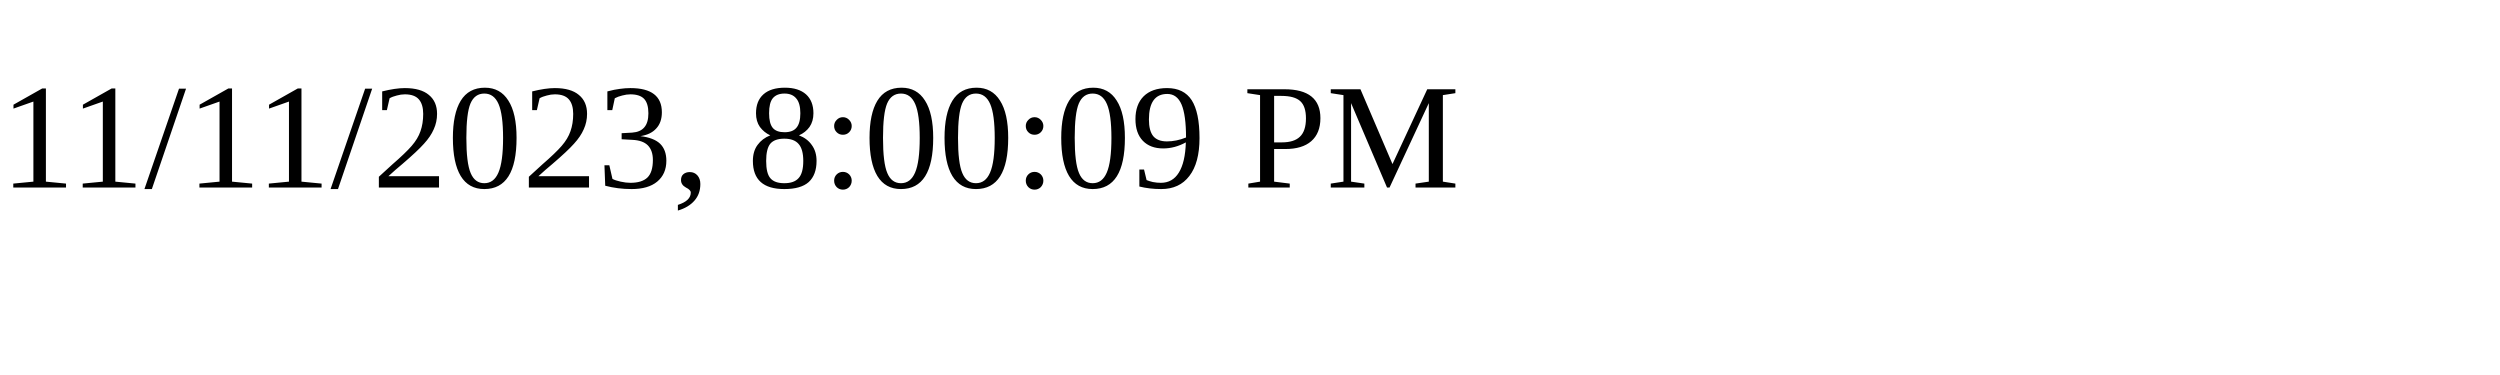
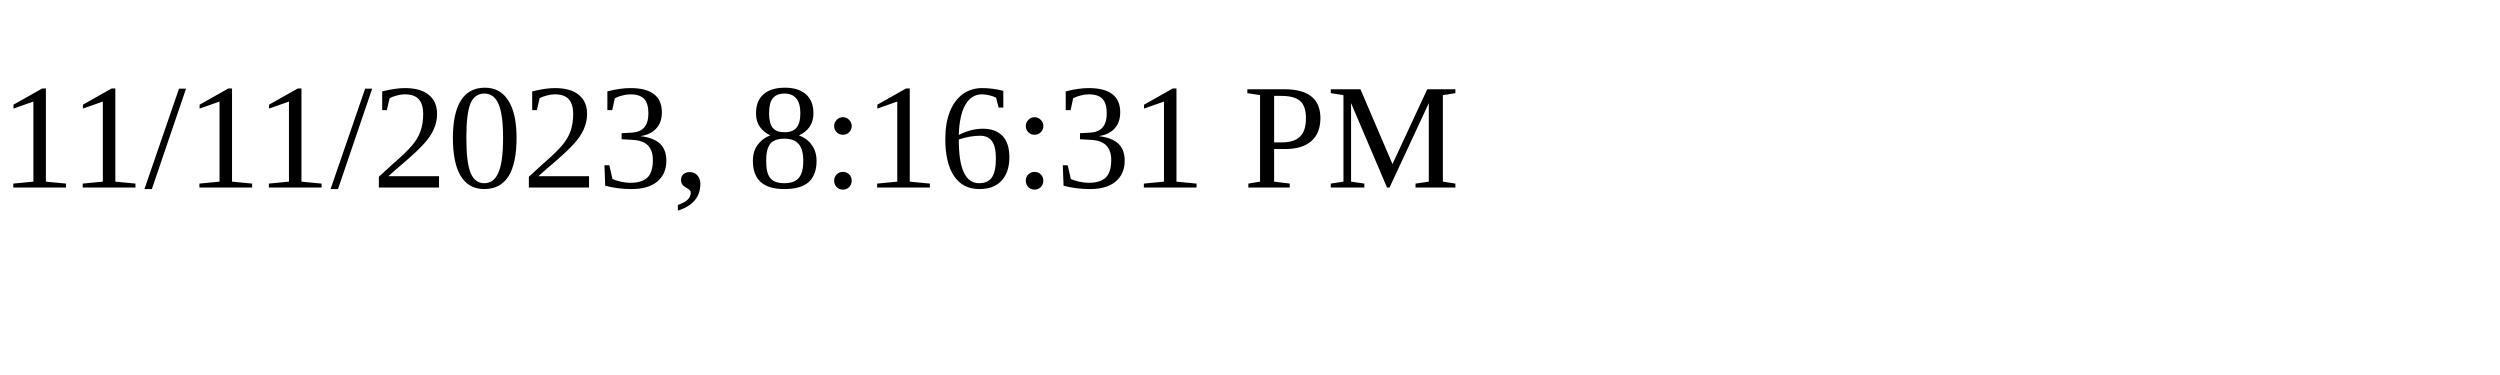
<svg xmlns="http://www.w3.org/2000/svg" height="30" width="200">
-   <text x="0" y="15">11/11/2023, 8:00:09 PM</text>
+   <text x="0" y="15">11/11/2023, 8:16:31 PM</text>
</svg>
